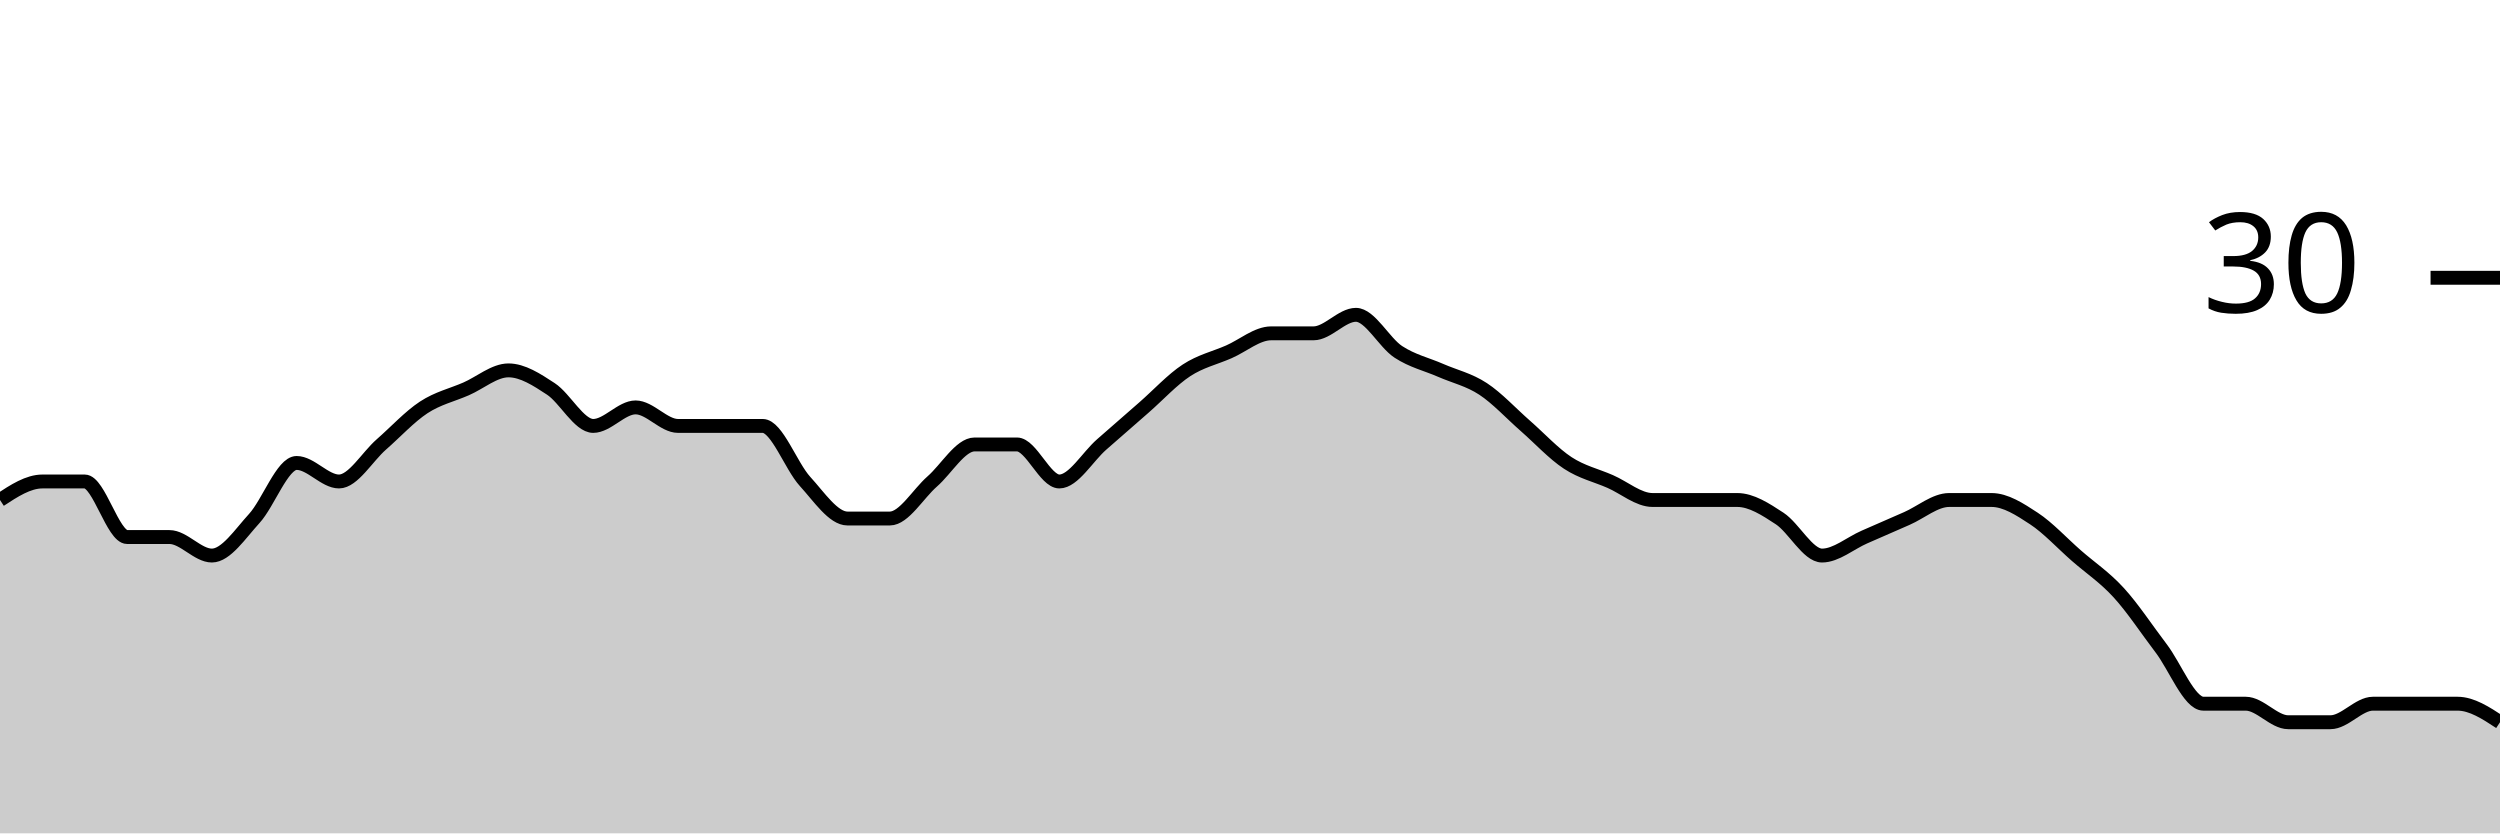
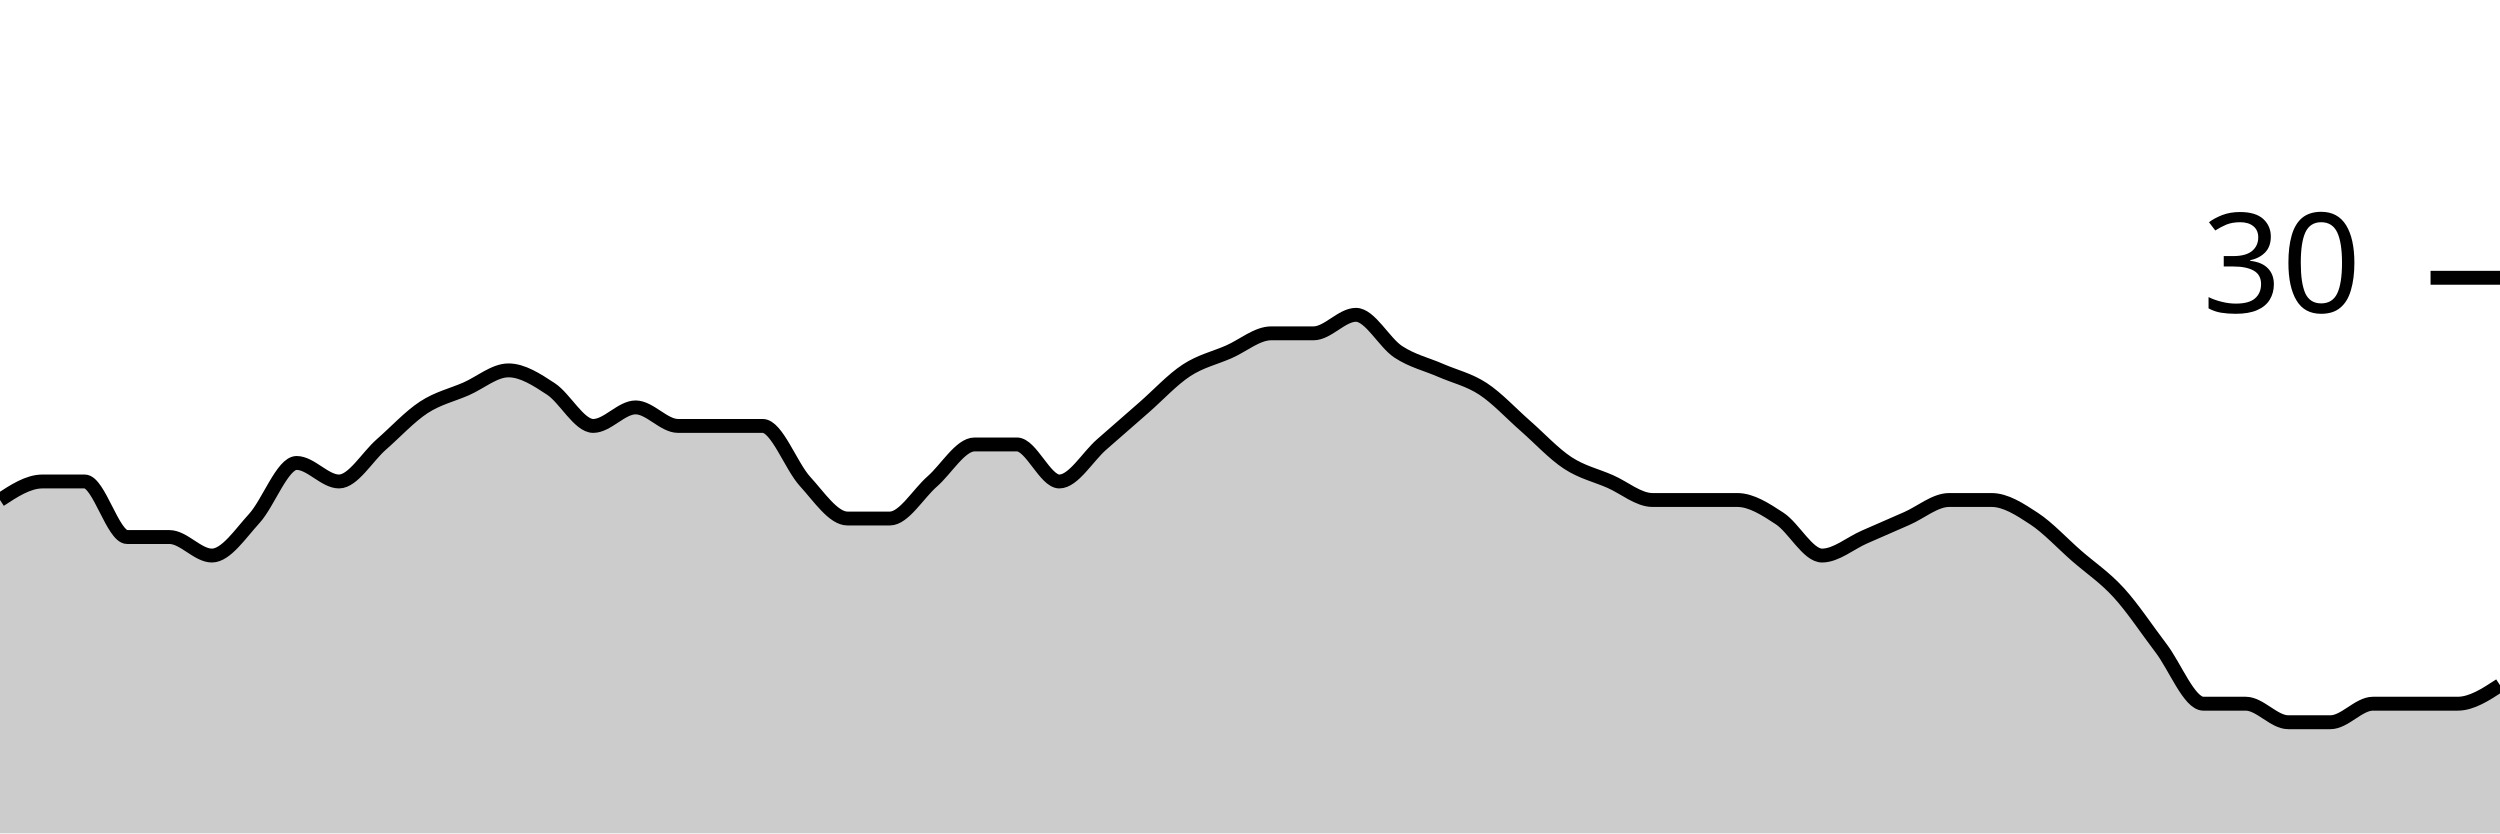
<svg xmlns="http://www.w3.org/2000/svg" viewBox="0 0 180 60">
  <g transform="translate(0,20)">
-     <path class="area" fill="rgba(0, 0, 0, 0.2)" d="M0,16C1.017,15.333,2.034,14.667,3.051,14.667C4.068,14.667,5.085,14.667,6.102,14.667C7.119,14.667,8.136,18.667,9.153,18.667C10.169,18.667,11.186,18.667,12.203,18.667C13.22,18.667,14.237,20,15.254,20C16.271,20,17.288,18.444,18.305,17.333C19.322,16.222,20.339,13.333,21.356,13.333C22.373,13.333,23.39,14.667,24.407,14.667C25.424,14.667,26.441,12.889,27.458,12C28.475,11.111,29.492,10,30.508,9.333C31.525,8.667,32.542,8.444,33.559,8C34.576,7.556,35.593,6.667,36.61,6.667C37.627,6.667,38.644,7.333,39.661,8C40.678,8.667,41.695,10.667,42.712,10.667C43.729,10.667,44.746,9.333,45.763,9.333C46.78,9.333,47.797,10.667,48.814,10.667C49.831,10.667,50.847,10.667,51.864,10.667C52.881,10.667,53.898,10.667,54.915,10.667C55.932,10.667,56.949,13.556,57.966,14.667C58.983,15.778,60,17.333,61.017,17.333C62.034,17.333,63.051,17.333,64.068,17.333C65.085,17.333,66.102,15.556,67.119,14.667C68.136,13.778,69.153,12,70.169,12C71.186,12,72.203,12,73.22,12C74.237,12,75.254,14.667,76.271,14.667C77.288,14.667,78.305,12.889,79.322,12C80.339,11.111,81.356,10.222,82.373,9.333C83.39,8.444,84.407,7.333,85.424,6.667C86.441,6,87.458,5.778,88.475,5.333C89.492,4.889,90.508,4,91.525,4C92.542,4,93.559,4,94.576,4C95.593,4,96.61,2.667,97.627,2.667C98.644,2.667,99.661,4.667,100.678,5.333C101.695,6,102.712,6.222,103.729,6.667C104.746,7.111,105.763,7.333,106.78,8C107.797,8.667,108.814,9.778,109.831,10.667C110.847,11.556,111.864,12.667,112.881,13.333C113.898,14,114.915,14.222,115.932,14.667C116.949,15.111,117.966,16,118.983,16C120,16,121.017,16,122.034,16C123.051,16,124.068,16,125.085,16C126.102,16,127.119,16.667,128.136,17.333C129.153,18,130.169,20,131.186,20C132.203,20,133.22,19.111,134.237,18.667C135.254,18.222,136.271,17.778,137.288,17.333C138.305,16.889,139.322,16,140.339,16C141.356,16,142.373,16,143.39,16C144.407,16,145.424,16.667,146.441,17.333C147.458,18,148.475,19.111,149.492,20C150.508,20.889,151.525,21.556,152.542,22.667C153.559,23.778,154.576,25.333,155.593,26.667C156.61,28,157.627,30.667,158.644,30.667C159.661,30.667,160.678,30.667,161.695,30.667C162.712,30.667,163.729,32,164.746,32C165.763,32,166.78,32,167.797,32C168.814,32,169.831,30.667,170.847,30.667C171.864,30.667,172.881,30.667,173.898,30.667C174.915,30.667,175.932,30.667,176.949,30.667C177.966,30.667,178.983,31.333,180,32L180,40C178.983,40,177.966,40,176.949,40C175.932,40,174.915,40,173.898,40C172.881,40,171.864,40,170.847,40C169.831,40,168.814,40,167.797,40C166.78,40,165.763,40,164.746,40C163.729,40,162.712,40,161.695,40C160.678,40,159.661,40,158.644,40C157.627,40,156.61,40,155.593,40C154.576,40,153.559,40,152.542,40C151.525,40,150.508,40,149.492,40C148.475,40,147.458,40,146.441,40C145.424,40,144.407,40,143.39,40C142.373,40,141.356,40,140.339,40C139.322,40,138.305,40,137.288,40C136.271,40,135.254,40,134.237,40C133.22,40,132.203,40,131.186,40C130.169,40,129.153,40,128.136,40C127.119,40,126.102,40,125.085,40C124.068,40,123.051,40,122.034,40C121.017,40,120,40,118.983,40C117.966,40,116.949,40,115.932,40C114.915,40,113.898,40,112.881,40C111.864,40,110.847,40,109.831,40C108.814,40,107.797,40,106.78,40C105.763,40,104.746,40,103.729,40C102.712,40,101.695,40,100.678,40C99.661,40,98.644,40,97.627,40C96.61,40,95.593,40,94.576,40C93.559,40,92.542,40,91.525,40C90.508,40,89.492,40,88.475,40C87.458,40,86.441,40,85.424,40C84.407,40,83.39,40,82.373,40C81.356,40,80.339,40,79.322,40C78.305,40,77.288,40,76.271,40C75.254,40,74.237,40,73.22,40C72.203,40,71.186,40,70.169,40C69.153,40,68.136,40,67.119,40C66.102,40,65.085,40,64.068,40C63.051,40,62.034,40,61.017,40C60,40,58.983,40,57.966,40C56.949,40,55.932,40,54.915,40C53.898,40,52.881,40,51.864,40C50.847,40,49.831,40,48.814,40C47.797,40,46.78,40,45.763,40C44.746,40,43.729,40,42.712,40C41.695,40,40.678,40,39.661,40C38.644,40,37.627,40,36.61,40C35.593,40,34.576,40,33.559,40C32.542,40,31.525,40,30.508,40C29.492,40,28.475,40,27.458,40C26.441,40,25.424,40,24.407,40C23.39,40,22.373,40,21.356,40C20.339,40,19.322,40,18.305,40C17.288,40,16.271,40,15.254,40C14.237,40,13.22,40,12.203,40C11.186,40,10.169,40,9.153,40C8.136,40,7.119,40,6.102,40C5.085,40,4.068,40,3.051,40C2.034,40,1.017,40,0,40Z" />
-     <path class="line" stroke="black" fill="none" d="M0,16C1.017,15.333,2.034,14.667,3.051,14.667C4.068,14.667,5.085,14.667,6.102,14.667C7.119,14.667,8.136,18.667,9.153,18.667C10.169,18.667,11.186,18.667,12.203,18.667C13.22,18.667,14.237,20,15.254,20C16.271,20,17.288,18.444,18.305,17.333C19.322,16.222,20.339,13.333,21.356,13.333C22.373,13.333,23.39,14.667,24.407,14.667C25.424,14.667,26.441,12.889,27.458,12C28.475,11.111,29.492,10,30.508,9.333C31.525,8.667,32.542,8.444,33.559,8C34.576,7.556,35.593,6.667,36.61,6.667C37.627,6.667,38.644,7.333,39.661,8C40.678,8.667,41.695,10.667,42.712,10.667C43.729,10.667,44.746,9.333,45.763,9.333C46.78,9.333,47.797,10.667,48.814,10.667C49.831,10.667,50.847,10.667,51.864,10.667C52.881,10.667,53.898,10.667,54.915,10.667C55.932,10.667,56.949,13.556,57.966,14.667C58.983,15.778,60,17.333,61.017,17.333C62.034,17.333,63.051,17.333,64.068,17.333C65.085,17.333,66.102,15.556,67.119,14.667C68.136,13.778,69.153,12,70.169,12C71.186,12,72.203,12,73.22,12C74.237,12,75.254,14.667,76.271,14.667C77.288,14.667,78.305,12.889,79.322,12C80.339,11.111,81.356,10.222,82.373,9.333C83.39,8.444,84.407,7.333,85.424,6.667C86.441,6,87.458,5.778,88.475,5.333C89.492,4.889,90.508,4,91.525,4C92.542,4,93.559,4,94.576,4C95.593,4,96.61,2.667,97.627,2.667C98.644,2.667,99.661,4.667,100.678,5.333C101.695,6,102.712,6.222,103.729,6.667C104.746,7.111,105.763,7.333,106.78,8C107.797,8.667,108.814,9.778,109.831,10.667C110.847,11.556,111.864,12.667,112.881,13.333C113.898,14,114.915,14.222,115.932,14.667C116.949,15.111,117.966,16,118.983,16C120,16,121.017,16,122.034,16C123.051,16,124.068,16,125.085,16C126.102,16,127.119,16.667,128.136,17.333C129.153,18,130.169,20,131.186,20C132.203,20,133.22,19.111,134.237,18.667C135.254,18.222,136.271,17.778,137.288,17.333C138.305,16.889,139.322,16,140.339,16C141.356,16,142.373,16,143.39,16C144.407,16,145.424,16.667,146.441,17.333C147.458,18,148.475,19.111,149.492,20C150.508,20.889,151.525,21.556,152.542,22.667C153.559,23.778,154.576,25.333,155.593,26.667C156.61,28,157.627,30.667,158.644,30.667C159.661,30.667,160.678,30.667,161.695,30.667C162.712,30.667,163.729,32,164.746,32C165.763,32,166.78,32,167.797,32C168.814,32,169.831,30.667,170.847,30.667C171.864,30.667,172.881,30.667,173.898,30.667C174.915,30.667,175.932,30.667,176.949,30.667C177.966,30.667,178.983,31.333,180,32" />
+     <path class="area" fill="rgba(0, 0, 0, 0.2)" d="M0,16C1.017,15.333,2.034,14.667,3.051,14.667C4.068,14.667,5.085,14.667,6.102,14.667C7.119,14.667,8.136,18.667,9.153,18.667C10.169,18.667,11.186,18.667,12.203,18.667C13.22,18.667,14.237,20,15.254,20C16.271,20,17.288,18.444,18.305,17.333C19.322,16.222,20.339,13.333,21.356,13.333C22.373,13.333,23.39,14.667,24.407,14.667C25.424,14.667,26.441,12.889,27.458,12C28.475,11.111,29.492,10,30.508,9.333C31.525,8.667,32.542,8.444,33.559,8C34.576,7.556,35.593,6.667,36.61,6.667C37.627,6.667,38.644,7.333,39.661,8C40.678,8.667,41.695,10.667,42.712,10.667C43.729,10.667,44.746,9.333,45.763,9.333C46.78,9.333,47.797,10.667,48.814,10.667C49.831,10.667,50.847,10.667,51.864,10.667C52.881,10.667,53.898,10.667,54.915,10.667C55.932,10.667,56.949,13.556,57.966,14.667C58.983,15.778,60,17.333,61.017,17.333C62.034,17.333,63.051,17.333,64.068,17.333C65.085,17.333,66.102,15.556,67.119,14.667C68.136,13.778,69.153,12,70.169,12C71.186,12,72.203,12,73.22,12C74.237,12,75.254,14.667,76.271,14.667C77.288,14.667,78.305,12.889,79.322,12C80.339,11.111,81.356,10.222,82.373,9.333C83.39,8.444,84.407,7.333,85.424,6.667C86.441,6,87.458,5.778,88.475,5.333C89.492,4.889,90.508,4,91.525,4C92.542,4,93.559,4,94.576,4C95.593,4,96.61,2.667,97.627,2.667C98.644,2.667,99.661,4.667,100.678,5.333C101.695,6,102.712,6.222,103.729,6.667C104.746,7.111,105.763,7.333,106.78,8C107.797,8.667,108.814,9.778,109.831,10.667C110.847,11.556,111.864,12.667,112.881,13.333C113.898,14,114.915,14.222,115.932,14.667C116.949,15.111,117.966,16,118.983,16C120,16,121.017,16,122.034,16C123.051,16,124.068,16,125.085,16C126.102,16,127.119,16.667,128.136,17.333C129.153,18,130.169,20,131.186,20C132.203,20,133.22,19.111,134.237,18.667C135.254,18.222,136.271,17.778,137.288,17.333C138.305,16.889,139.322,16,140.339,16C141.356,16,142.373,16,143.39,16C144.407,16,145.424,16.667,146.441,17.333C147.458,18,148.475,19.111,149.492,20C150.508,20.889,151.525,21.556,152.542,22.667C153.559,23.778,154.576,25.333,155.593,26.667C156.61,28,157.627,30.667,158.644,30.667C159.661,30.667,160.678,30.667,161.695,30.667C162.712,30.667,163.729,32,164.746,32C165.763,32,166.78,32,167.797,32C168.814,32,169.831,30.667,170.847,30.667C171.864,30.667,172.881,30.667,173.898,30.667C174.915,30.667,175.932,30.667,176.949,30.667C177.966,30.667,178.983,30,180,29.333L180,40C178.983,40,177.966,40,176.949,40C175.932,40,174.915,40,173.898,40C172.881,40,171.864,40,170.847,40C169.831,40,168.814,40,167.797,40C166.78,40,165.763,40,164.746,40C163.729,40,162.712,40,161.695,40C160.678,40,159.661,40,158.644,40C157.627,40,156.61,40,155.593,40C154.576,40,153.559,40,152.542,40C151.525,40,150.508,40,149.492,40C148.475,40,147.458,40,146.441,40C145.424,40,144.407,40,143.39,40C142.373,40,141.356,40,140.339,40C139.322,40,138.305,40,137.288,40C136.271,40,135.254,40,134.237,40C133.22,40,132.203,40,131.186,40C130.169,40,129.153,40,128.136,40C127.119,40,126.102,40,125.085,40C124.068,40,123.051,40,122.034,40C121.017,40,120,40,118.983,40C117.966,40,116.949,40,115.932,40C114.915,40,113.898,40,112.881,40C111.864,40,110.847,40,109.831,40C108.814,40,107.797,40,106.78,40C105.763,40,104.746,40,103.729,40C102.712,40,101.695,40,100.678,40C99.661,40,98.644,40,97.627,40C96.61,40,95.593,40,94.576,40C93.559,40,92.542,40,91.525,40C90.508,40,89.492,40,88.475,40C87.458,40,86.441,40,85.424,40C84.407,40,83.39,40,82.373,40C81.356,40,80.339,40,79.322,40C78.305,40,77.288,40,76.271,40C75.254,40,74.237,40,73.22,40C72.203,40,71.186,40,70.169,40C69.153,40,68.136,40,67.119,40C66.102,40,65.085,40,64.068,40C63.051,40,62.034,40,61.017,40C60,40,58.983,40,57.966,40C56.949,40,55.932,40,54.915,40C53.898,40,52.881,40,51.864,40C50.847,40,49.831,40,48.814,40C47.797,40,46.78,40,45.763,40C44.746,40,43.729,40,42.712,40C41.695,40,40.678,40,39.661,40C38.644,40,37.627,40,36.61,40C35.593,40,34.576,40,33.559,40C32.542,40,31.525,40,30.508,40C29.492,40,28.475,40,27.458,40C26.441,40,25.424,40,24.407,40C23.39,40,22.373,40,21.356,40C20.339,40,19.322,40,18.305,40C17.288,40,16.271,40,15.254,40C14.237,40,13.22,40,12.203,40C11.186,40,10.169,40,9.153,40C8.136,40,7.119,40,6.102,40C5.085,40,4.068,40,3.051,40C2.034,40,1.017,40,0,40Z" />
+     <path class="line" stroke="black" fill="none" d="M0,16C1.017,15.333,2.034,14.667,3.051,14.667C4.068,14.667,5.085,14.667,6.102,14.667C7.119,14.667,8.136,18.667,9.153,18.667C10.169,18.667,11.186,18.667,12.203,18.667C13.22,18.667,14.237,20,15.254,20C16.271,20,17.288,18.444,18.305,17.333C19.322,16.222,20.339,13.333,21.356,13.333C22.373,13.333,23.39,14.667,24.407,14.667C25.424,14.667,26.441,12.889,27.458,12C28.475,11.111,29.492,10,30.508,9.333C31.525,8.667,32.542,8.444,33.559,8C34.576,7.556,35.593,6.667,36.61,6.667C37.627,6.667,38.644,7.333,39.661,8C40.678,8.667,41.695,10.667,42.712,10.667C43.729,10.667,44.746,9.333,45.763,9.333C46.78,9.333,47.797,10.667,48.814,10.667C49.831,10.667,50.847,10.667,51.864,10.667C52.881,10.667,53.898,10.667,54.915,10.667C55.932,10.667,56.949,13.556,57.966,14.667C58.983,15.778,60,17.333,61.017,17.333C62.034,17.333,63.051,17.333,64.068,17.333C65.085,17.333,66.102,15.556,67.119,14.667C68.136,13.778,69.153,12,70.169,12C71.186,12,72.203,12,73.22,12C74.237,12,75.254,14.667,76.271,14.667C77.288,14.667,78.305,12.889,79.322,12C80.339,11.111,81.356,10.222,82.373,9.333C83.39,8.444,84.407,7.333,85.424,6.667C86.441,6,87.458,5.778,88.475,5.333C89.492,4.889,90.508,4,91.525,4C92.542,4,93.559,4,94.576,4C95.593,4,96.61,2.667,97.627,2.667C98.644,2.667,99.661,4.667,100.678,5.333C101.695,6,102.712,6.222,103.729,6.667C104.746,7.111,105.763,7.333,106.78,8C107.797,8.667,108.814,9.778,109.831,10.667C110.847,11.556,111.864,12.667,112.881,13.333C113.898,14,114.915,14.222,115.932,14.667C116.949,15.111,117.966,16,118.983,16C120,16,121.017,16,122.034,16C123.051,16,124.068,16,125.085,16C126.102,16,127.119,16.667,128.136,17.333C129.153,18,130.169,20,131.186,20C132.203,20,133.22,19.111,134.237,18.667C135.254,18.222,136.271,17.778,137.288,17.333C138.305,16.889,139.322,16,140.339,16C141.356,16,142.373,16,143.39,16C144.407,16,145.424,16.667,146.441,17.333C147.458,18,148.475,19.111,149.492,20C150.508,20.889,151.525,21.556,152.542,22.667C153.559,23.778,154.576,25.333,155.593,26.667C156.61,28,157.627,30.667,158.644,30.667C159.661,30.667,160.678,30.667,161.695,30.667C162.712,30.667,163.729,32,164.746,32C165.763,32,166.78,32,167.797,32C168.814,32,169.831,30.667,170.847,30.667C171.864,30.667,172.881,30.667,173.898,30.667C174.915,30.667,175.932,30.667,176.949,30.667C177.966,30.667,178.983,30,180,29.333" />
    <path class="axis-ceiling" stroke-width="1" stroke="black" fill="none" d="M175,0L180,0" />
    <text class="axis-ceiling-label" font-family="sans-serif" text-anchor="end" font-size="10px" x="170" y="2.5">30</text>
  </g>
</svg>
